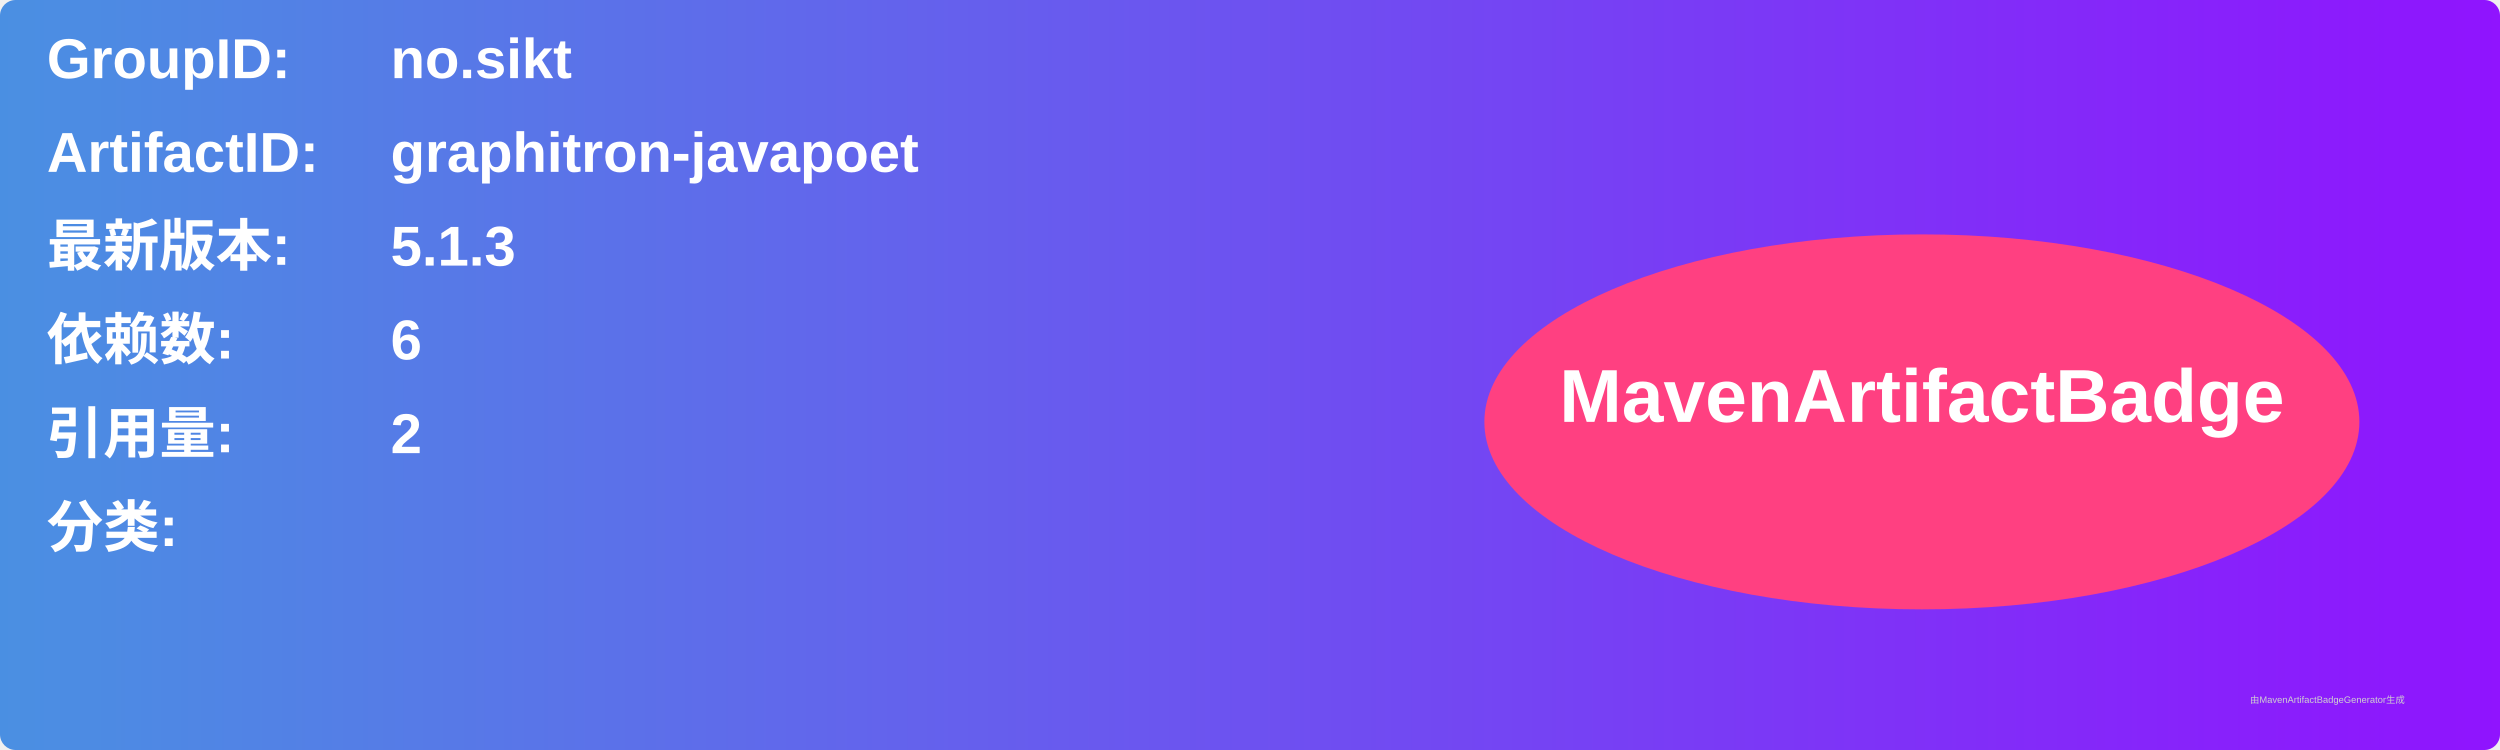
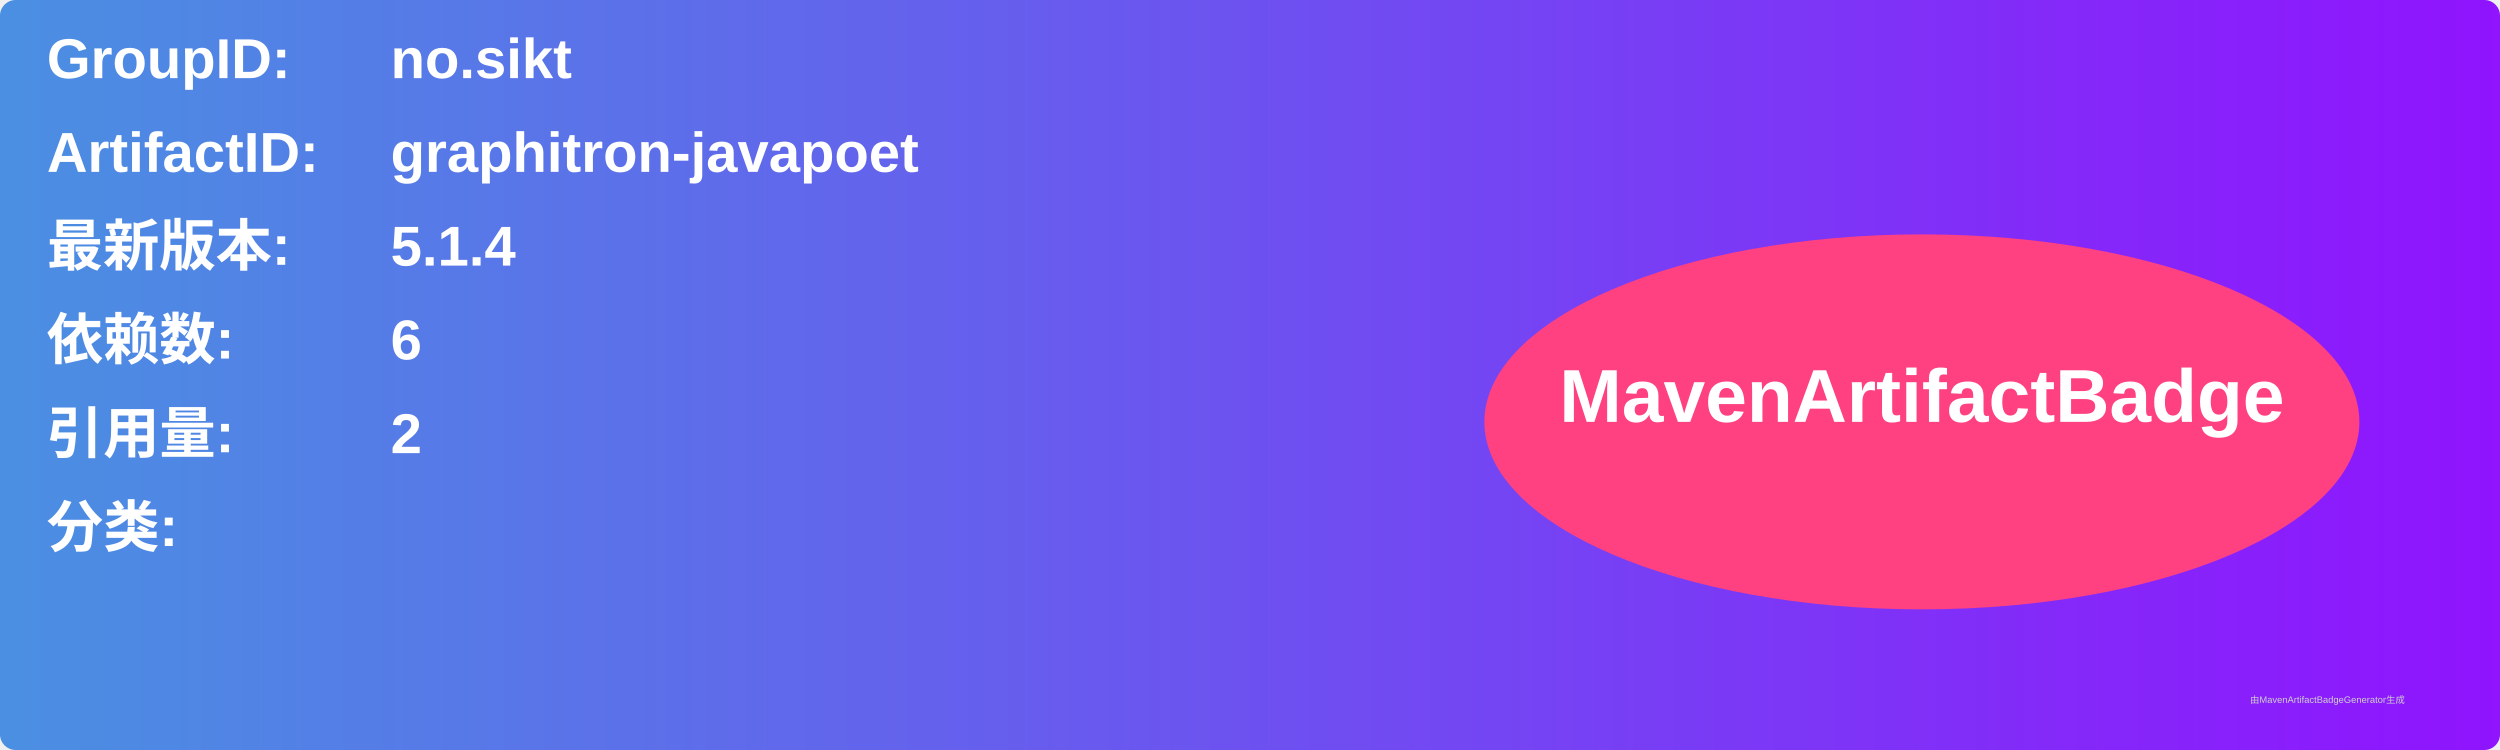
<svg xmlns="http://www.w3.org/2000/svg" width="800" height="240" viewBox="0 0 800 240">
  <linearGradient id="grad" x1="0%" y1="0%" x2="100%" y2="0%">
    <stop offset="0%" stop-color="#4a90e2" />
    <stop offset="100%" stop-color="#9013fe" />
  </linearGradient>
  <rect width="100%" height="100%" rx="5" ry="5" fill="url(#grad)" />
  <g transform="translate(15, 15)">
    <text x="0" y="10" font-family="Arial" font-size="18" fill="white" font-weight="bold" width="260">GroupID:</text>
    <text x="110" y="10" font-family="Arial" font-size="18" fill="white" font-weight="bold" width="460">no.sikt</text>
    <text x="0" y="40" font-family="Arial" font-size="18" fill="white" font-weight="bold" width="260">ArtifactID:</text>
    <text x="110" y="40" font-family="Arial" font-size="18" fill="white" font-weight="bold" width="460">graphitron-javapoet</text>
    <text x="0" y="70" font-family="Arial" font-size="18" fill="white" font-weight="bold">最新版本:</text>
    <text x="110" y="70" font-family="Arial" font-size="18" fill="white" font-weight="bold">
-       <tspan font-weight="bold">5.1.3</tspan>
+       <tspan font-weight="bold">5.1.4</tspan>
    </text>
    <text x="0" y="100" font-family="Arial" font-size="18" fill="white" font-weight="bold">依赖数: </text>
    <text x="110" y="100" font-family="Arial" font-size="18" fill="white">
      <tspan font-weight="bold">6</tspan>
    </text>
    <text x="0" y="130" font-family="Arial" font-size="18" fill="white" font-weight="bold">引用量: </text>
    <text x="110" y="130" font-family="Arial" font-size="18" fill="white">
      <tspan font-weight="bold">2</tspan>
    </text>
    <text x="0" y="160" font-family="Arial" font-size="18" fill="white" font-weight="bold">分类:</text>
    <text x="10" y="190" font-family="Arial" font-size="10" fill="white">
      <tspan font-weight="bold" />
    </text>
    <ellipse cx="600" cy="120" rx="140" ry="60" fill="#ff4081" />
    <text x="600" y="120" text-anchor="middle" font-family="Arial" font-size="24" fill="white" font-weight="bold">MavenArtifactBadge</text>
  </g>
  <text x="720" y="225" font-family="Arial" font-size="3" fill="#d0d0d0">由MavenArtifactBadgeGenerator生成</text>
</svg>
